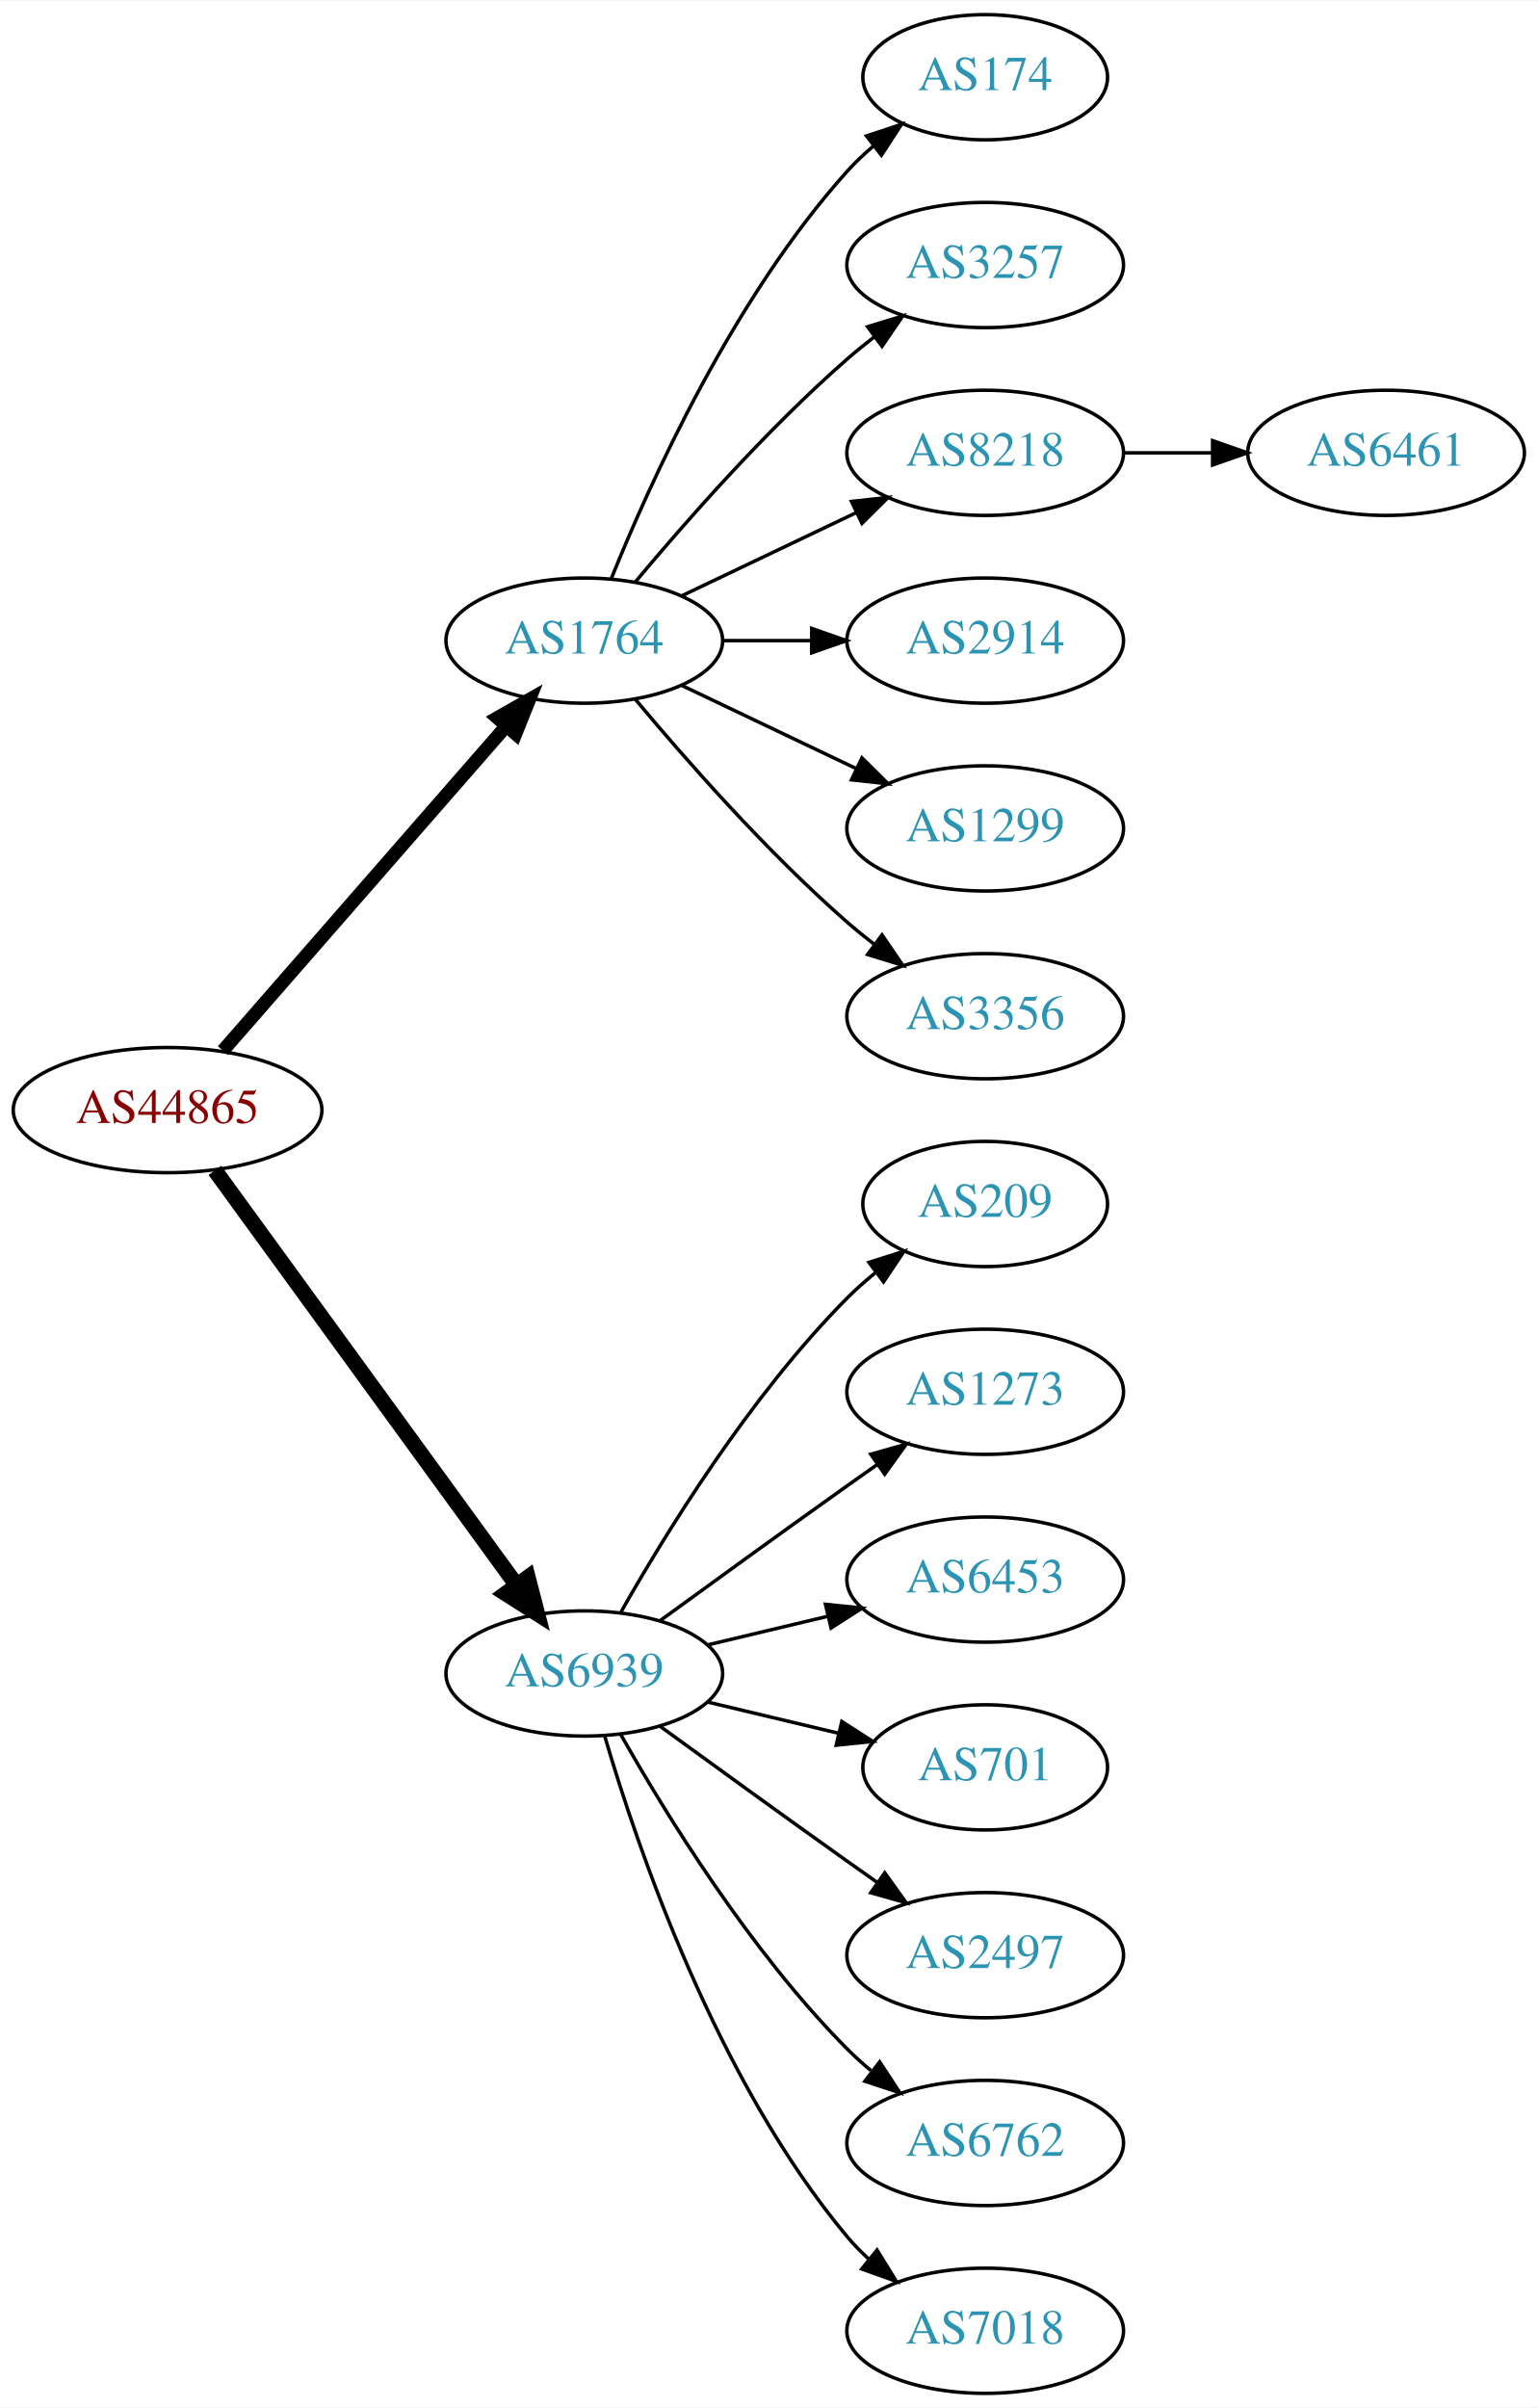
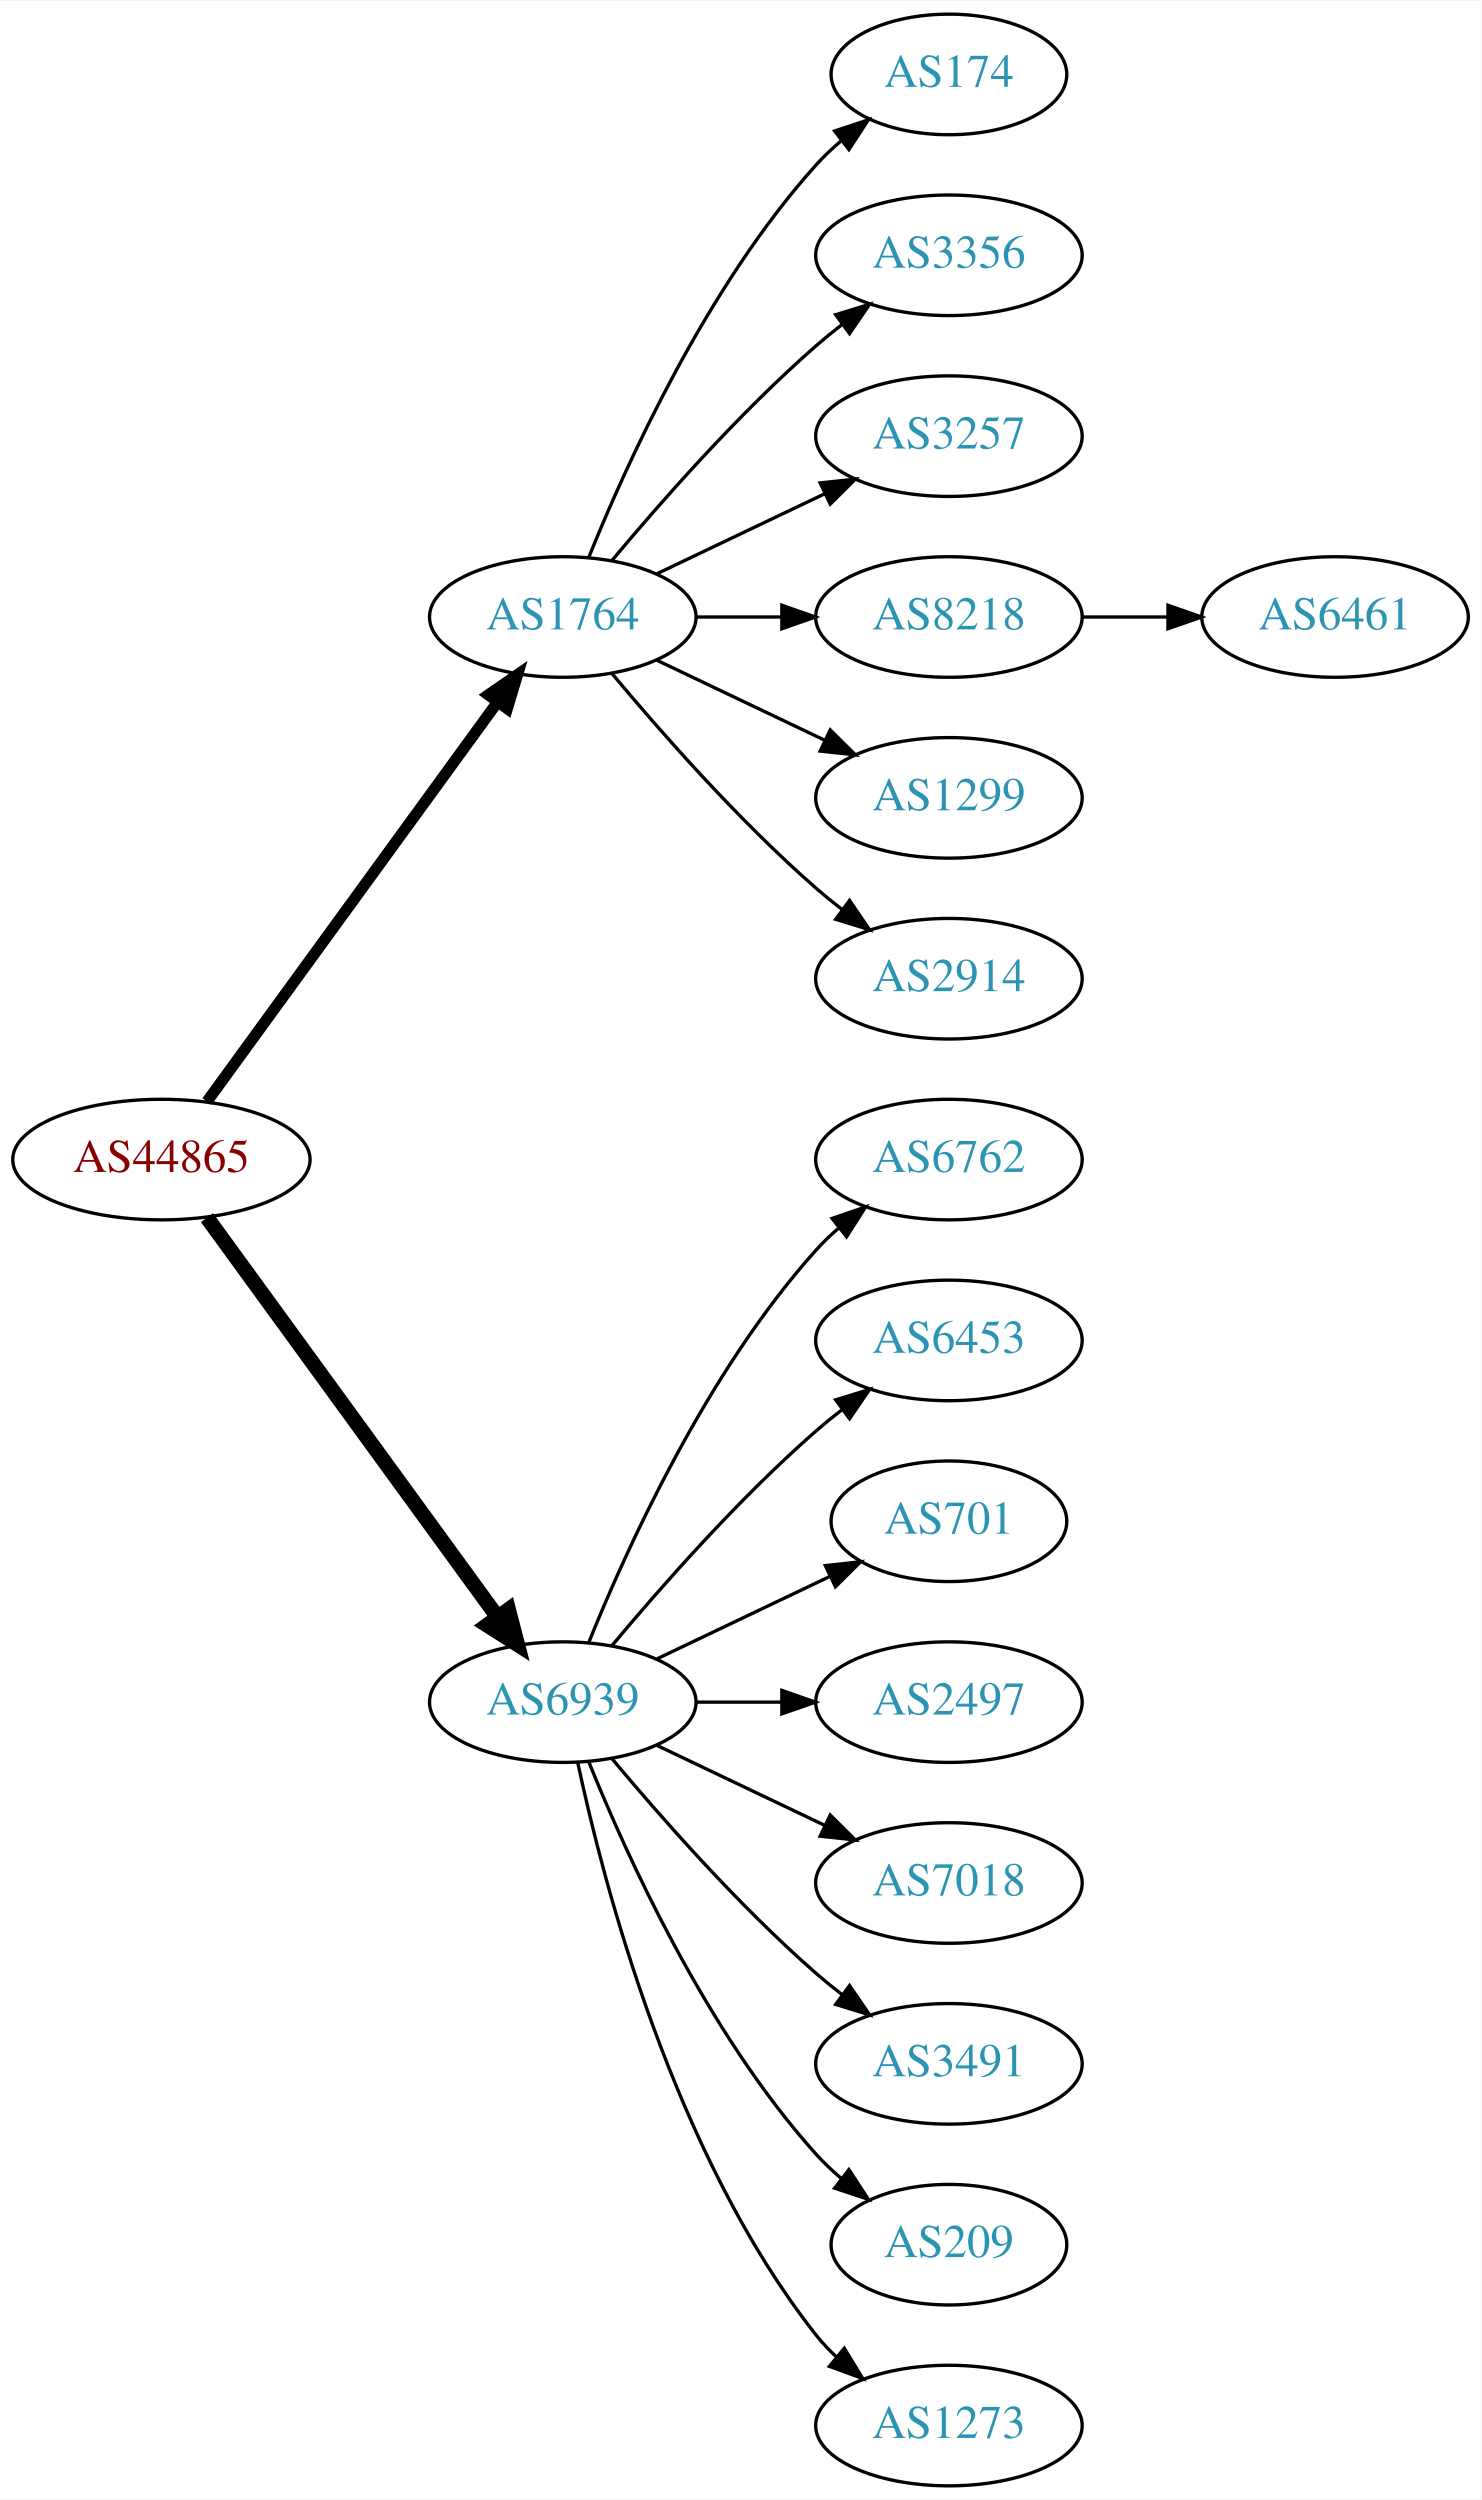
- <svg xmlns="http://www.w3.org/2000/svg" xmlns:xlink="http://www.w3.org/1999/xlink" width="442pt" height="692pt" viewBox="0.00 0.00 442.27 692.00">
-   <g id="graph0" class="graph" transform="scale(1 1) rotate(0) translate(4 688)">
-     <polygon fill="white" stroke="none" points="-4,4 -4,-688 438.271,-688 438.271,4 -4,4" />
+ <svg xmlns="http://www.w3.org/2000/svg" xmlns:xlink="http://www.w3.org/1999/xlink" width="442pt" height="746pt" viewBox="0.00 0.00 442.27 746.00">
+   <g id="graph0" class="graph" transform="scale(1 1) rotate(0) translate(4 742)">
+     <polygon fill="white" stroke="none" points="-4,4 -4,-742 438.271,-742 438.271,4 -4,4" />
    <g id="node1" class="node">
      <g id="a_node1">
        <a xlink:href="/asn/44865" xlink:title="AS44865 ~ derStandard.at GmbH [AT]">
-           <ellipse fill="#ffffff" stroke="black" cx="44.196" cy="-369" rx="44.393" ry="18" />
-           <text text-anchor="middle" x="44.196" y="-365.3" font-family="Times,serif" font-size="14.00" fill="#880000">AS44865</text>
+           <ellipse fill="#ffffff" stroke="black" cx="44.196" cy="-396" rx="44.393" ry="18" />
+           <text text-anchor="middle" x="44.196" y="-392.3" font-family="Times,serif" font-size="14.00" fill="#880000">AS44865</text>
        </a>
      </g>
    </g>
    <g id="node2" class="node">
      <g id="a_node2">
        <a xlink:href="/asn/1764" xlink:title="AS1764 ~ NEXTLAYER-AS [AT]">
-           <ellipse fill="#ffffff" stroke="black" cx="164.039" cy="-504" rx="39.794" ry="18" />
-           <text text-anchor="middle" x="164.039" y="-500.3" font-family="Times,serif" font-size="14.00" fill="#2c94b3">AS1764</text>
+           <ellipse fill="#ffffff" stroke="black" cx="164.039" cy="-558" rx="39.794" ry="18" />
+           <text text-anchor="middle" x="164.039" y="-554.3" font-family="Times,serif" font-size="14.00" fill="#2c94b3">AS1764</text>
        </a>
      </g>
    </g>
    <g id="edge1" class="edge">
-       <path fill="none" stroke="black" stroke-width="3.857" d="M60.121,-386.098C80.663,-409.631 117.782,-452.155 141.379,-479.187" />
-       <polygon fill="black" stroke="black" stroke-width="3.857" points="139.022,-481.809 148.235,-487.041 144.296,-477.206 139.022,-481.809" />
+       <path fill="none" stroke="black" stroke-width="3.375" d="M57.807,-413.337C78.628,-441.96 120.29,-499.233 144.479,-532.486" />
+       <polygon fill="black" stroke="black" stroke-width="3.375" points="141.805,-534.76 150.518,-540.788 147.466,-530.642 141.805,-534.76" />
    </g>
    <g id="node3" class="node">
      <g id="a_node3">
        <a xlink:href="/asn/6939" xlink:title="AS6939 ~ Hurricane Electric LLC [US]">
-           <ellipse fill="#ffffff" stroke="black" cx="164.039" cy="-207" rx="39.794" ry="18" />
-           <text text-anchor="middle" x="164.039" y="-203.3" font-family="Times,serif" font-size="14.00" fill="#2c94b3">AS6939</text>
+           <ellipse fill="#ffffff" stroke="black" cx="164.039" cy="-234" rx="39.794" ry="18" />
+           <text text-anchor="middle" x="164.039" y="-230.3" font-family="Times,serif" font-size="14.00" fill="#2c94b3">AS6939</text>
        </a>
      </g>
    </g>
    <g id="edge2" class="edge">
-       <path fill="none" stroke="black" stroke-width="4.5" d="M57.807,-351.663C78.628,-323.04 120.29,-265.767 144.479,-232.514" />
-       <polygon fill="black" stroke="black" stroke-width="4.5" points="147.82,-234.615 150.518,-224.212 141.451,-229.983 147.82,-234.615" />
+       <path fill="none" stroke="black" stroke-width="4.5" d="M57.807,-378.663C78.628,-350.04 120.29,-292.767 144.479,-259.514" />
+       <polygon fill="black" stroke="black" stroke-width="4.5" points="147.82,-261.615 150.518,-251.212 141.451,-256.983 147.82,-261.615" />
    </g>
    <g id="node4" class="node">
      <g id="a_node4">
        <a xlink:href="/asn/174" xlink:title="AS174 ~ Cogent Communications [US]">
-           <ellipse fill="#ffffff" stroke="black" cx="279.332" cy="-666" rx="35.194" ry="18" />
-           <text text-anchor="middle" x="279.332" y="-662.3" font-family="Times,serif" font-size="14.00" fill="#2c94b3">AS174</text>
+           <ellipse fill="#ffffff" stroke="black" cx="279.332" cy="-720" rx="35.194" ry="18" />
+           <text text-anchor="middle" x="279.332" y="-716.3" font-family="Times,serif" font-size="14.00" fill="#2c94b3">AS174</text>
        </a>
      </g>
    </g>
    <g id="edge3" class="edge">
-       <path fill="none" stroke="black" d="M171.786,-521.787C182.837,-549.243 206.891,-602.578 239.685,-639 242.001,-641.572 244.606,-644.03 247.341,-646.343" />
-       <polygon fill="black" stroke="black" points="245.207,-649.117 255.264,-652.448 249.479,-643.572 245.207,-649.117" />
+       <path fill="none" stroke="black" d="M171.786,-575.787C182.837,-603.243 206.891,-656.578 239.685,-693 242.001,-695.572 244.606,-698.03 247.341,-700.343" />
+       <polygon fill="black" stroke="black" points="245.207,-703.117 255.264,-706.448 249.479,-697.572 245.207,-703.117" />
    </g>
    <g id="node5" class="node">
      <g id="a_node5">
+         <a xlink:href="/asn/3356" xlink:title="AS3356 ~ Level 3 Parent, LLC [US]">
+           <ellipse fill="#ffffff" stroke="black" cx="279.332" cy="-666" rx="39.794" ry="18" />
+           <text text-anchor="middle" x="279.332" y="-662.3" font-family="Times,serif" font-size="14.00" fill="#2c94b3">AS3356</text>
+         </a>
+       </g>
+     </g>
+     <g id="edge4" class="edge">
+       <path fill="none" stroke="black" d="M178.669,-574.817C192.951,-591.929 216.498,-618.745 239.685,-639 242.151,-641.154 244.789,-643.294 247.487,-645.372" />
+       <polygon fill="black" stroke="black" points="245.512,-648.264 255.641,-651.37 249.66,-642.625 245.512,-648.264" />
+     </g>
+     <g id="node6" class="node">
+       <g id="a_node6">
        <a xlink:href="/asn/3257" xlink:title="AS3257 ~ GTT [DE]">
          <ellipse fill="#ffffff" stroke="black" cx="279.332" cy="-612" rx="39.794" ry="18" />
          <text text-anchor="middle" x="279.332" y="-608.3" font-family="Times,serif" font-size="14.00" fill="#2c94b3">AS3257</text>
        </a>
      </g>
    </g>
-     <g id="edge4" class="edge">
-       <path fill="none" stroke="black" d="M178.669,-520.817C192.951,-537.929 216.498,-564.745 239.685,-585 242.151,-587.154 244.789,-589.294 247.487,-591.372" />
-       <polygon fill="black" stroke="black" points="245.512,-594.264 255.641,-597.37 249.66,-588.625 245.512,-594.264" />
-     </g>
-     <g id="node6" class="node">
-       <g id="a_node6">
+     <g id="edge5" class="edge">
+       <path fill="none" stroke="black" d="M192.175,-570.934C207.169,-578.081 225.99,-587.052 242.213,-594.785" />
+       <polygon fill="black" stroke="black" points="240.884,-598.028 251.417,-599.171 243.895,-591.709 240.884,-598.028" />
+     </g>
+     <g id="node7" class="node">
+       <g id="a_node7">
        <a xlink:href="/asn/8218" xlink:title="AS8218 ~ legacy Neotelecoms [FR]">
          <ellipse fill="#ffffff" stroke="black" cx="279.332" cy="-558" rx="39.794" ry="18" />
          <text text-anchor="middle" x="279.332" y="-554.3" font-family="Times,serif" font-size="14.00" fill="#2c94b3">AS8218</text>
        </a>
      </g>
    </g>
-     <g id="edge5" class="edge">
-       <path fill="none" stroke="black" d="M192.175,-516.934C207.169,-524.081 225.99,-533.052 242.213,-540.785" />
-       <polygon fill="black" stroke="black" points="240.884,-544.028 251.417,-545.171 243.895,-537.709 240.884,-544.028" />
-     </g>
-     <g id="node7" class="node">
-       <g id="a_node7">
-         <a xlink:href="/asn/2914" xlink:title="AS2914 ~ NTT America, Inc. [US]">
-           <ellipse fill="#ffffff" stroke="black" cx="279.332" cy="-504" rx="39.794" ry="18" />
-           <text text-anchor="middle" x="279.332" y="-500.3" font-family="Times,serif" font-size="14.00" fill="#2c94b3">AS2914</text>
-         </a>
-       </g>
-     </g>
    <g id="edge6" class="edge">
-       <path fill="none" stroke="black" d="M203.711,-504C211.914,-504 220.678,-504 229.21,-504" />
-       <polygon fill="black" stroke="black" points="229.449,-507.5 239.449,-504 229.449,-500.5 229.449,-507.5" />
+       <path fill="none" stroke="black" d="M203.711,-558C211.914,-558 220.678,-558 229.21,-558" />
+       <polygon fill="black" stroke="black" points="229.449,-561.5 239.449,-558 229.449,-554.5 229.449,-561.5" />
    </g>
    <g id="node8" class="node">
      <g id="a_node8">
        <a xlink:href="/asn/1299" xlink:title="AS1299 ~ Telia Carrier [EU]">
-           <ellipse fill="#ffffff" stroke="black" cx="279.332" cy="-450" rx="39.794" ry="18" />
-           <text text-anchor="middle" x="279.332" y="-446.3" font-family="Times,serif" font-size="14.00" fill="#2c94b3">AS1299</text>
+           <ellipse fill="#ffffff" stroke="black" cx="279.332" cy="-504" rx="39.794" ry="18" />
+           <text text-anchor="middle" x="279.332" y="-500.3" font-family="Times,serif" font-size="14.00" fill="#2c94b3">AS1299</text>
        </a>
      </g>
    </g>
    <g id="edge7" class="edge">
-       <path fill="none" stroke="black" d="M192.175,-491.066C207.169,-483.919 225.99,-474.948 242.213,-467.215" />
-       <polygon fill="black" stroke="black" points="243.895,-470.291 251.417,-462.829 240.884,-463.972 243.895,-470.291" />
+       <path fill="none" stroke="black" d="M192.175,-545.066C207.169,-537.919 225.99,-528.948 242.213,-521.215" />
+       <polygon fill="black" stroke="black" points="243.895,-524.291 251.417,-516.829 240.884,-517.972 243.895,-524.291" />
    </g>
    <g id="node9" class="node">
      <g id="a_node9">
-         <a xlink:href="/asn/3356" xlink:title="AS3356 ~ Level 3 Parent, LLC [US]">
-           <ellipse fill="#ffffff" stroke="black" cx="279.332" cy="-396" rx="39.794" ry="18" />
-           <text text-anchor="middle" x="279.332" y="-392.3" font-family="Times,serif" font-size="14.00" fill="#2c94b3">AS3356</text>
+         <a xlink:href="/asn/2914" xlink:title="AS2914 ~ NTT America, Inc. [US]">
+           <ellipse fill="#ffffff" stroke="black" cx="279.332" cy="-450" rx="39.794" ry="18" />
+           <text text-anchor="middle" x="279.332" y="-446.3" font-family="Times,serif" font-size="14.00" fill="#2c94b3">AS2914</text>
        </a>
      </g>
    </g>
    <g id="edge8" class="edge">
-       <path fill="none" stroke="black" d="M178.669,-487.183C192.951,-470.071 216.498,-443.255 239.685,-423 242.151,-420.846 244.789,-418.706 247.487,-416.628" />
-       <polygon fill="black" stroke="black" points="249.66,-419.375 255.641,-410.63 245.512,-413.736 249.66,-419.375" />
+       <path fill="none" stroke="black" d="M178.669,-541.183C192.951,-524.071 216.498,-497.255 239.685,-477 242.151,-474.846 244.789,-472.706 247.487,-470.628" />
+       <polygon fill="black" stroke="black" points="249.66,-473.375 255.641,-464.63 245.512,-467.736 249.66,-473.375" />
    </g>
    <g id="node11" class="node">
      <g id="a_node11">
-         <a xlink:href="/asn/209" xlink:title="AS209 ~ CenturyLink Communications, LLC [US]">
-           <ellipse fill="#ffffff" stroke="black" cx="279.332" cy="-342" rx="35.194" ry="18" />
-           <text text-anchor="middle" x="279.332" y="-338.3" font-family="Times,serif" font-size="14.00" fill="#2c94b3">AS209</text>
+         <a xlink:href="/asn/6762" xlink:title="AS6762 ~ TELECOM ITALIA SPARKLE S.p.A. [IT]">
+           <ellipse fill="#ffffff" stroke="black" cx="279.332" cy="-396" rx="39.794" ry="18" />
+           <text text-anchor="middle" x="279.332" y="-392.3" font-family="Times,serif" font-size="14.00" fill="#2c94b3">AS6762</text>
        </a>
      </g>
    </g>
    <g id="edge10" class="edge">
-       <path fill="none" stroke="black" d="M174.498,-224.49C187.28,-247.096 211.712,-286.886 239.685,-315 242.185,-317.513 244.946,-319.949 247.807,-322.261" />
-       <polygon fill="black" stroke="black" points="245.905,-325.21 256.004,-328.413 250.108,-319.611 245.905,-325.21" />
+       <path fill="none" stroke="black" d="M171.786,-251.787C182.837,-279.243 206.891,-332.578 239.685,-369 241.688,-371.224 243.906,-373.363 246.239,-375.397" />
+       <polygon fill="black" stroke="black" points="244.437,-378.433 254.458,-381.873 248.769,-372.935 244.437,-378.433" />
    </g>
    <g id="node12" class="node">
      <g id="a_node12">
-         <a xlink:href="/asn/1273" xlink:title="AS1273 ~ Vodafone Group PLC [EU]">
-           <ellipse fill="#ffffff" stroke="black" cx="279.332" cy="-288" rx="39.794" ry="18" />
-           <text text-anchor="middle" x="279.332" y="-284.3" font-family="Times,serif" font-size="14.00" fill="#2c94b3">AS1273</text>
+         <a xlink:href="/asn/6453" xlink:title="AS6453 ~ TATA COMMUNICATIONS (AMERICA) INC [US]">
+           <ellipse fill="#ffffff" stroke="black" cx="279.332" cy="-342" rx="39.794" ry="18" />
+           <text text-anchor="middle" x="279.332" y="-338.3" font-family="Times,serif" font-size="14.00" fill="#2c94b3">AS6453</text>
        </a>
      </g>
    </g>
    <g id="edge11" class="edge">
-       <path fill="none" stroke="black" d="M185.887,-222.222C200.821,-233.091 221.435,-248.025 239.685,-261 242.506,-263.005 245.449,-265.085 248.397,-267.159" />
-       <polygon fill="black" stroke="black" points="246.424,-270.05 256.621,-272.926 250.443,-264.319 246.424,-270.05" />
+       <path fill="none" stroke="black" d="M178.669,-250.817C192.951,-267.929 216.498,-294.745 239.685,-315 242.151,-317.154 244.789,-319.294 247.487,-321.372" />
+       <polygon fill="black" stroke="black" points="245.512,-324.264 255.641,-327.37 249.66,-318.625 245.512,-324.264" />
    </g>
    <g id="node13" class="node">
      <g id="a_node13">
-         <a xlink:href="/asn/6453" xlink:title="AS6453 ~ TATA COMMUNICATIONS (AMERICA) INC [US]">
-           <ellipse fill="#ffffff" stroke="black" cx="279.332" cy="-234" rx="39.794" ry="18" />
-           <text text-anchor="middle" x="279.332" y="-230.3" font-family="Times,serif" font-size="14.00" fill="#2c94b3">AS6453</text>
+         <a xlink:href="/asn/701" xlink:title="AS701 ~ UUNET [US]">
+           <ellipse fill="#ffffff" stroke="black" cx="279.332" cy="-288" rx="35.194" ry="18" />
+           <text text-anchor="middle" x="279.332" y="-284.3" font-family="Times,serif" font-size="14.00" fill="#2c94b3">AS701</text>
        </a>
      </g>
    </g>
    <g id="edge12" class="edge">
-       <path fill="none" stroke="black" d="M199.646,-215.248C210.517,-217.838 222.671,-220.735 234.114,-223.462" />
-       <polygon fill="black" stroke="black" points="233.397,-226.889 243.936,-225.803 235.02,-220.08 233.397,-226.889" />
+       <path fill="none" stroke="black" d="M192.175,-246.934C207.607,-254.29 227.092,-263.577 243.628,-271.459" />
+       <polygon fill="black" stroke="black" points="242.436,-274.768 252.969,-275.911 245.448,-268.449 242.436,-274.768" />
    </g>
    <g id="node14" class="node">
      <g id="a_node14">
-         <a xlink:href="/asn/701" xlink:title="AS701 ~ UUNET [US]">
-           <ellipse fill="#ffffff" stroke="black" cx="279.332" cy="-180" rx="35.194" ry="18" />
-           <text text-anchor="middle" x="279.332" y="-176.3" font-family="Times,serif" font-size="14.00" fill="#2c94b3">AS701</text>
+         <a xlink:href="/asn/2497" xlink:title="AS2497 ~ Internet Initiative Japan Inc. [JP]">
+           <ellipse fill="#ffffff" stroke="black" cx="279.332" cy="-234" rx="39.794" ry="18" />
+           <text text-anchor="middle" x="279.332" y="-230.3" font-family="Times,serif" font-size="14.00" fill="#2c94b3">AS2497</text>
        </a>
      </g>
    </g>
    <g id="edge13" class="edge">
-       <path fill="none" stroke="black" d="M199.646,-198.752C211.44,-195.942 224.745,-192.771 237.013,-189.847" />
-       <polygon fill="black" stroke="black" points="238.101,-193.186 247.018,-187.463 236.479,-186.376 238.101,-193.186" />
+       <path fill="none" stroke="black" d="M203.711,-234C211.914,-234 220.678,-234 229.21,-234" />
+       <polygon fill="black" stroke="black" points="229.449,-237.5 239.449,-234 229.449,-230.5 229.449,-237.5" />
    </g>
    <g id="node15" class="node">
      <g id="a_node15">
-         <a xlink:href="/asn/2497" xlink:title="AS2497 ~ Internet Initiative Japan Inc. [JP]">
-           <ellipse fill="#ffffff" stroke="black" cx="279.332" cy="-126" rx="39.794" ry="18" />
-           <text text-anchor="middle" x="279.332" y="-122.3" font-family="Times,serif" font-size="14.00" fill="#2c94b3">AS2497</text>
+         <a xlink:href="/asn/7018" xlink:title="AS7018 ~ AT&amp;T Services, Inc. [US]">
+           <ellipse fill="#ffffff" stroke="black" cx="279.332" cy="-180" rx="39.794" ry="18" />
+           <text text-anchor="middle" x="279.332" y="-176.3" font-family="Times,serif" font-size="14.00" fill="#2c94b3">AS7018</text>
        </a>
      </g>
    </g>
    <g id="edge14" class="edge">
-       <path fill="none" stroke="black" d="M185.887,-191.778C200.821,-180.909 221.435,-165.975 239.685,-153 242.506,-150.995 245.449,-148.915 248.397,-146.841" />
-       <polygon fill="black" stroke="black" points="250.443,-149.681 256.621,-141.074 246.424,-143.95 250.443,-149.681" />
+       <path fill="none" stroke="black" d="M192.175,-221.066C207.169,-213.919 225.99,-204.948 242.213,-197.215" />
+       <polygon fill="black" stroke="black" points="243.895,-200.291 251.417,-192.829 240.884,-193.972 243.895,-200.291" />
    </g>
    <g id="node16" class="node">
      <g id="a_node16">
-         <a xlink:href="/asn/6762" xlink:title="AS6762 ~ TELECOM ITALIA SPARKLE S.p.A. [IT]">
-           <ellipse fill="#ffffff" stroke="black" cx="279.332" cy="-72" rx="39.794" ry="18" />
-           <text text-anchor="middle" x="279.332" y="-68.3" font-family="Times,serif" font-size="14.00" fill="#2c94b3">AS6762</text>
+         <a xlink:href="/asn/3491" xlink:title="AS3491 ~ PCCW Global, Inc. [US]">
+           <ellipse fill="#ffffff" stroke="black" cx="279.332" cy="-126" rx="39.794" ry="18" />
+           <text text-anchor="middle" x="279.332" y="-122.3" font-family="Times,serif" font-size="14.00" fill="#2c94b3">AS3491</text>
        </a>
      </g>
    </g>
    <g id="edge15" class="edge">
-       <path fill="none" stroke="black" d="M174.498,-189.51C187.28,-166.904 211.712,-127.114 239.685,-99 241.796,-96.879 244.092,-94.812 246.477,-92.829" />
-       <polygon fill="black" stroke="black" points="248.993,-95.31 254.793,-86.444 244.73,-89.758 248.993,-95.31" />
+       <path fill="none" stroke="black" d="M178.669,-217.183C192.951,-200.071 216.498,-173.255 239.685,-153 242.151,-150.846 244.789,-148.706 247.487,-146.628" />
+       <polygon fill="black" stroke="black" points="249.66,-149.375 255.641,-140.63 245.512,-143.736 249.66,-149.375" />
    </g>
    <g id="node17" class="node">
      <g id="a_node17">
-         <a xlink:href="/asn/7018" xlink:title="AS7018 ~ AT&amp;T Services, Inc. [US]">
+         <a xlink:href="/asn/209" xlink:title="AS209 ~ CenturyLink Communications, LLC [US]">
+           <ellipse fill="#ffffff" stroke="black" cx="279.332" cy="-72" rx="35.194" ry="18" />
+           <text text-anchor="middle" x="279.332" y="-68.3" font-family="Times,serif" font-size="14.00" fill="#2c94b3">AS209</text>
+         </a>
+       </g>
+     </g>
+     <g id="edge16" class="edge">
+       <path fill="none" stroke="black" d="M171.786,-216.213C182.837,-188.757 206.891,-135.422 239.685,-99 242.001,-96.428 244.606,-93.969 247.341,-91.657" />
+       <polygon fill="black" stroke="black" points="249.479,-94.428 255.264,-85.552 245.207,-88.883 249.479,-94.428" />
+     </g>
+     <g id="node18" class="node">
+       <g id="a_node18">
+         <a xlink:href="/asn/1273" xlink:title="AS1273 ~ Vodafone Group PLC [EU]">
          <ellipse fill="#ffffff" stroke="black" cx="279.332" cy="-18" rx="39.794" ry="18" />
-           <text text-anchor="middle" x="279.332" y="-14.3" font-family="Times,serif" font-size="14.00" fill="#2c94b3">AS7018</text>
-         </a>
-       </g>
-     </g>
-     <g id="edge16" class="edge">
-       <path fill="none" stroke="black" d="M169.913,-188.998C179.227,-157.156 202.043,-90.019 239.685,-45 241.555,-42.763 243.654,-40.626 245.88,-38.604" />
-       <polygon fill="black" stroke="black" points="248.227,-41.208 253.799,-32.196 243.823,-35.766 248.227,-41.208" />
+           <text text-anchor="middle" x="279.332" y="-14.3" font-family="Times,serif" font-size="14.00" fill="#2c94b3">AS1273</text>
+         </a>
+       </g>
+     </g>
+     <g id="edge17" class="edge">
+       <path fill="none" stroke="black" d="M168.529,-215.84C176.16,-179.97 197.152,-98.845 239.685,-45 241.493,-42.712 243.545,-40.538 245.74,-38.49" />
+       <polygon fill="black" stroke="black" points="248.094,-41.086 253.6,-32.034 243.651,-35.677 248.094,-41.086" />
    </g>
    <g id="node10" class="node">
      <g id="a_node10">
        <a xlink:href="/asn/6461" xlink:title="AS6461 ~ Zayo Bandwidth [US]">
          <ellipse fill="#ffffff" stroke="black" cx="394.625" cy="-558" rx="39.794" ry="18" />
          <text text-anchor="middle" x="394.625" y="-554.3" font-family="Times,serif" font-size="14.00" fill="#2c94b3">AS6461</text>
        </a>
      </g>
    </g>
    <g id="edge9" class="edge">
      <path fill="none" stroke="black" d="M319.004,-558C327.207,-558 335.971,-558 344.503,-558" />
      <polygon fill="black" stroke="black" points="344.742,-561.5 354.742,-558 344.742,-554.5 344.742,-561.5" />
    </g>
  </g>
</svg>
